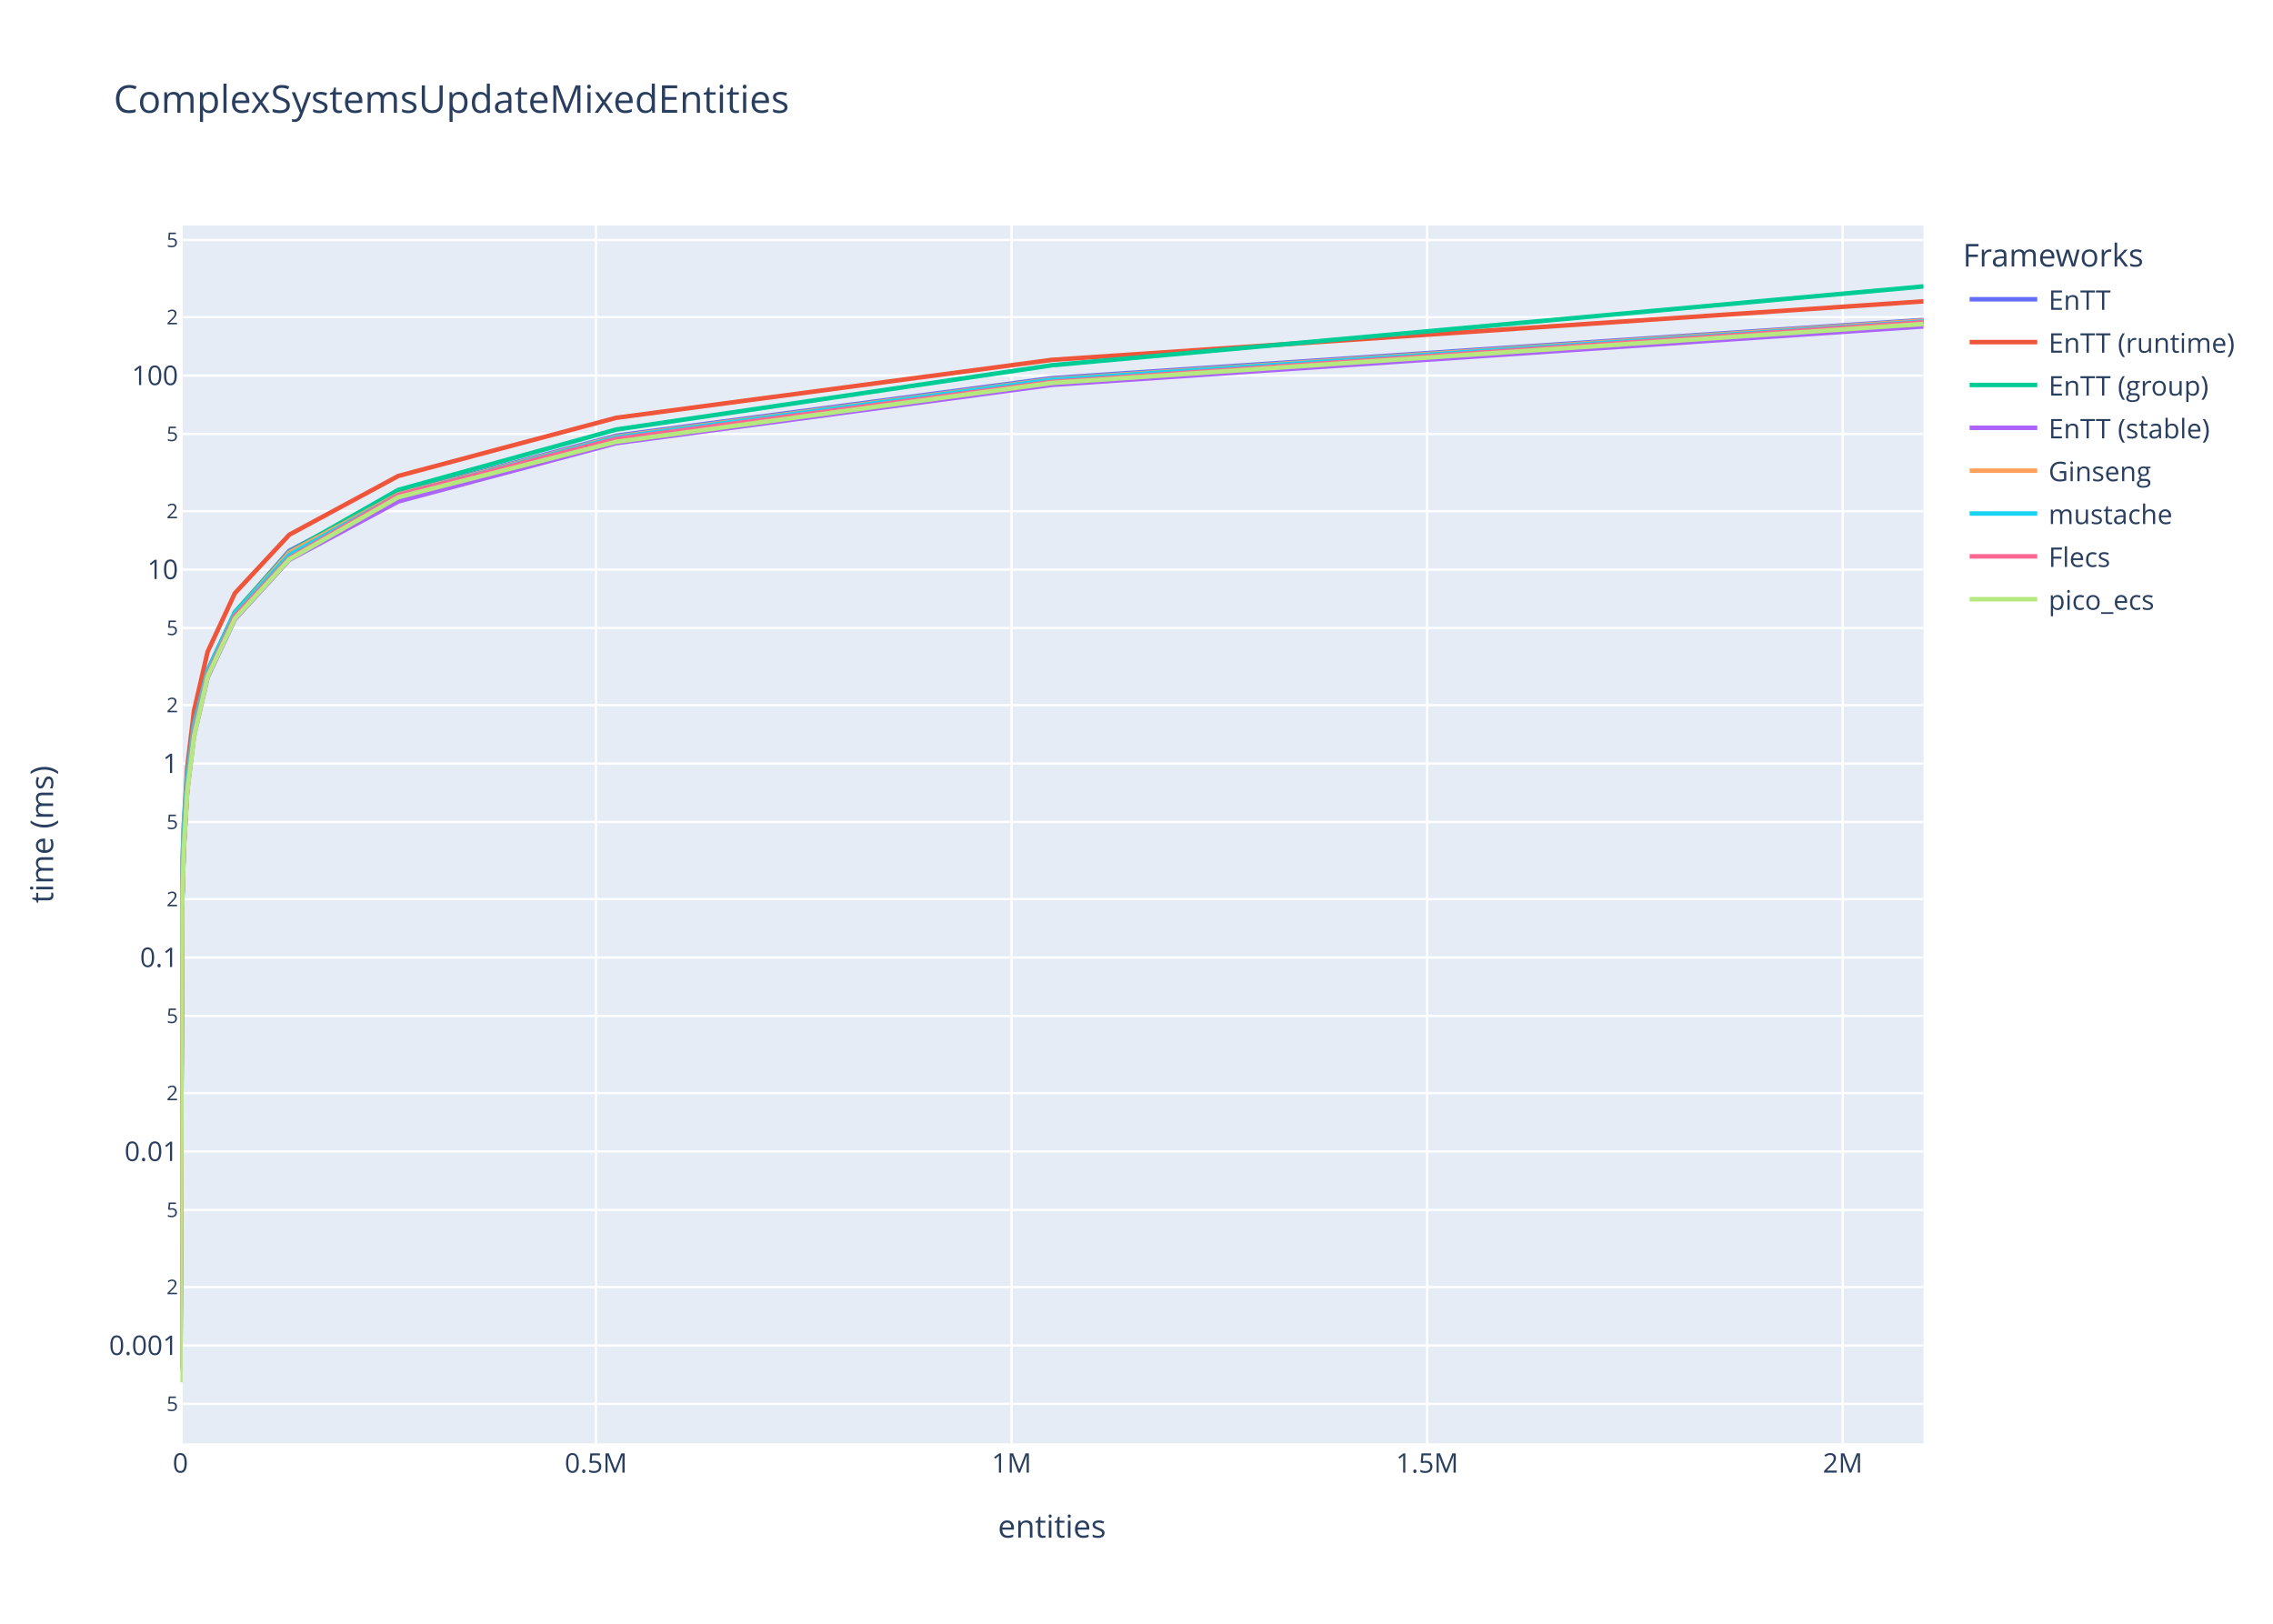
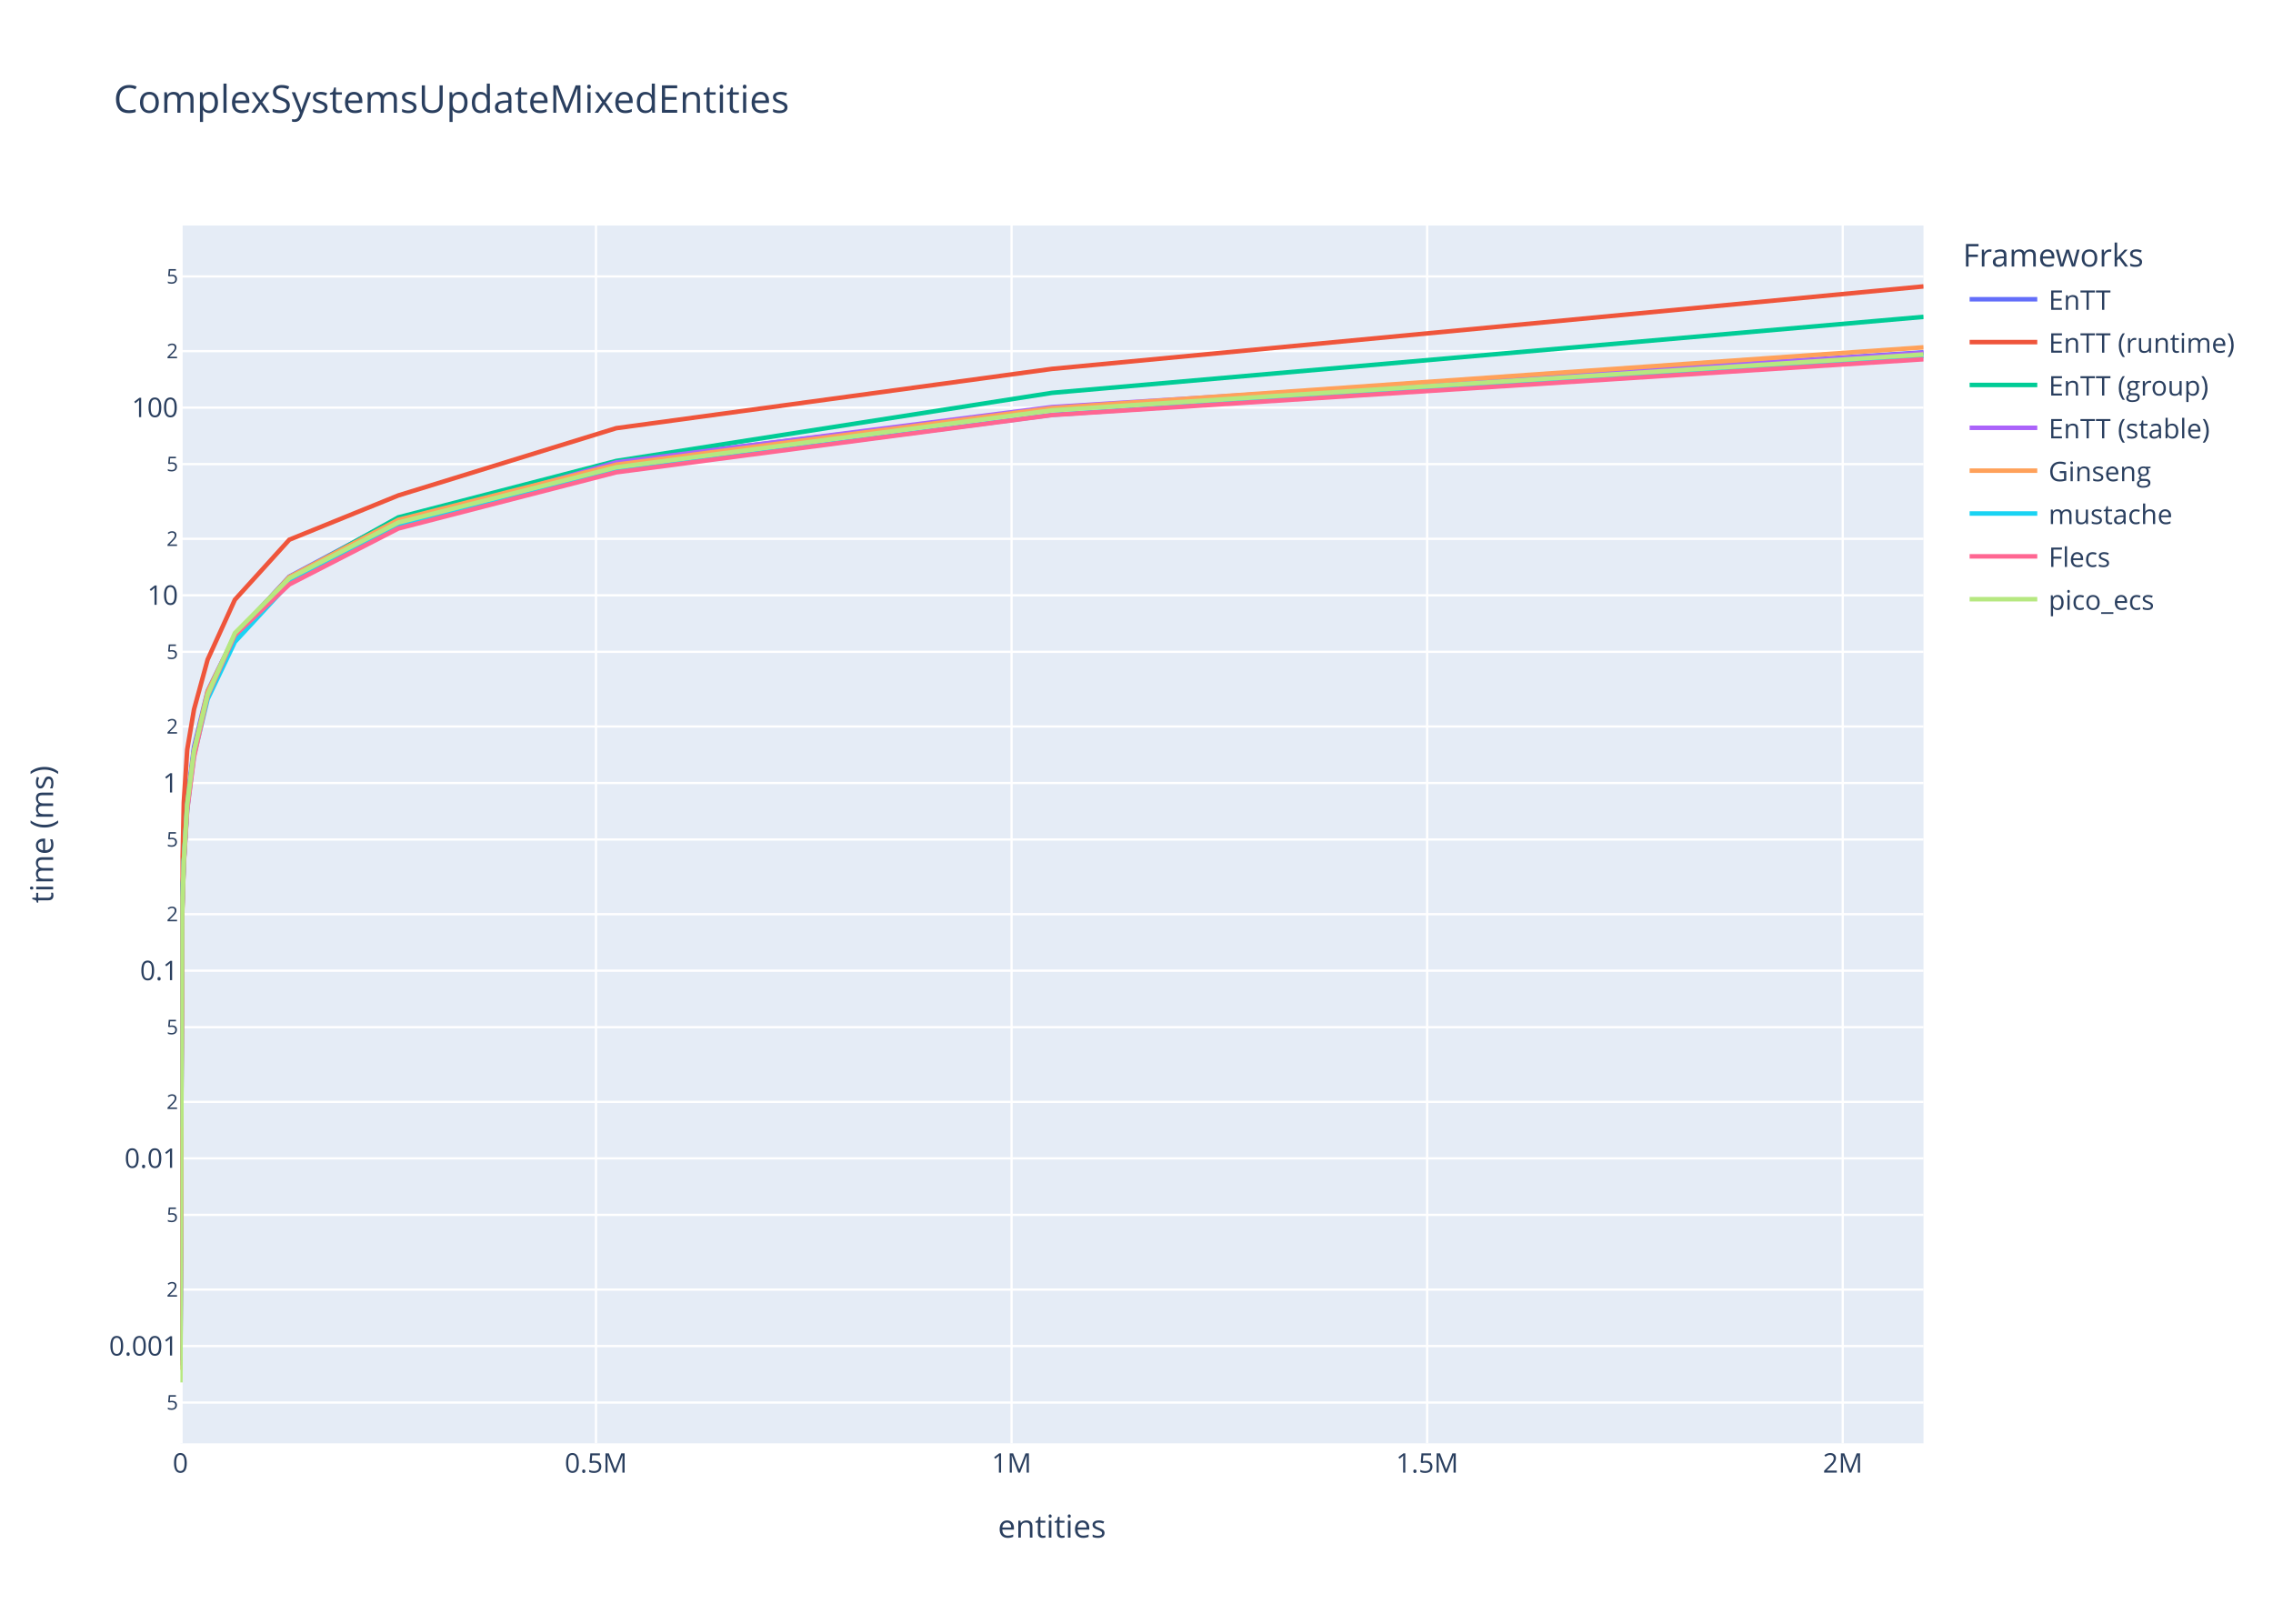
<svg xmlns="http://www.w3.org/2000/svg" class="main-svg" width="1008" height="720" style="" viewBox="0 0 1008 720">
  <rect x="0" y="0" width="1008" height="720" style="fill: rgb(255, 255, 255); fill-opacity: 1;" />
-   <defs id="defs-8910b6">
+   <defs id="defs-ba0f7a">
    <g class="clips">
-       <clipPath id="clip8910b6xyplot" class="plotclip">
+       <clipPath id="clipba0f7axyplot" class="plotclip">
        <rect width="773" height="540" />
      </clipPath>
-       <clipPath class="axesclip" id="clip8910b6x">
+       <clipPath class="axesclip" id="clipba0f7ax">
        <rect x="80" y="0" width="773" height="720" />
      </clipPath>
-       <clipPath class="axesclip" id="clip8910b6y">
+       <clipPath class="axesclip" id="clipba0f7ay">
        <rect x="0" y="100" width="1008" height="540" />
      </clipPath>
-       <clipPath class="axesclip" id="clip8910b6xy">
+       <clipPath class="axesclip" id="clipba0f7axy">
        <rect x="80" y="100" width="773" height="540" />
      </clipPath>
    </g>
    <g class="gradients" />
    <g class="patterns" />
  </defs>
  <g class="bglayer">
    <rect class="bg" x="80" y="100" width="773" height="540" style="fill: rgb(229, 236, 246); fill-opacity: 1; stroke-width: 0;" />
  </g>
  <g class="layer-below">
    <g class="imagelayer" />
    <g class="shapelayer" />
  </g>
  <g class="cartesianlayer">
    <g class="subplot xy">
      <g class="layer-subplot">
        <g class="shapelayer" />
        <g class="imagelayer" />
      </g>
      <g class="minor-gridlayer">
        <g class="x" />
        <g class="y" />
      </g>
      <g class="gridlayer">
        <g class="x">
          <path class="xgrid crisp" transform="translate(264.3,0)" d="M0,100v540" style="stroke: rgb(255, 255, 255); stroke-opacity: 1; stroke-width: 1px;" />
          <path class="xgrid crisp" transform="translate(448.6,0)" d="M0,100v540" style="stroke: rgb(255, 255, 255); stroke-opacity: 1; stroke-width: 1px;" />
          <path class="xgrid crisp" transform="translate(632.89,0)" d="M0,100v540" style="stroke: rgb(255, 255, 255); stroke-opacity: 1; stroke-width: 1px;" />
          <path class="xgrid crisp" transform="translate(817.19,0)" d="M0,100v540" style="stroke: rgb(255, 255, 255); stroke-opacity: 1; stroke-width: 1px;" />
        </g>
        <g class="y">
-           <path class="ygrid crisp" transform="translate(0,622.51)" d="M80,0h773" style="stroke: rgb(255, 255, 255); stroke-opacity: 1; stroke-width: 1px;" />
-           <path class="ygrid crisp" transform="translate(0,596.62)" d="M80,0h773" style="stroke: rgb(255, 255, 255); stroke-opacity: 1; stroke-width: 1px;" />
-           <path class="ygrid crisp" transform="translate(0,570.73)" d="M80,0h773" style="stroke: rgb(255, 255, 255); stroke-opacity: 1; stroke-width: 1px;" />
-           <path class="ygrid crisp" transform="translate(0,536.5)" d="M80,0h773" style="stroke: rgb(255, 255, 255); stroke-opacity: 1; stroke-width: 1px;" />
-           <path class="ygrid crisp" transform="translate(0,510.6)" d="M80,0h773" style="stroke: rgb(255, 255, 255); stroke-opacity: 1; stroke-width: 1px;" />
-           <path class="ygrid crisp" transform="translate(0,484.71)" d="M80,0h773" style="stroke: rgb(255, 255, 255); stroke-opacity: 1; stroke-width: 1px;" />
-           <path class="ygrid crisp" transform="translate(0,450.48)" d="M80,0h773" style="stroke: rgb(255, 255, 255); stroke-opacity: 1; stroke-width: 1px;" />
-           <path class="ygrid crisp" transform="translate(0,424.59)" d="M80,0h773" style="stroke: rgb(255, 255, 255); stroke-opacity: 1; stroke-width: 1px;" />
-           <path class="ygrid crisp" transform="translate(0,398.7)" d="M80,0h773" style="stroke: rgb(255, 255, 255); stroke-opacity: 1; stroke-width: 1px;" />
-           <path class="ygrid crisp" transform="translate(0,364.47)" d="M80,0h773" style="stroke: rgb(255, 255, 255); stroke-opacity: 1; stroke-width: 1px;" />
-           <path class="ygrid crisp" transform="translate(0,338.57)" d="M80,0h773" style="stroke: rgb(255, 255, 255); stroke-opacity: 1; stroke-width: 1px;" />
-           <path class="ygrid crisp" transform="translate(0,312.68)" d="M80,0h773" style="stroke: rgb(255, 255, 255); stroke-opacity: 1; stroke-width: 1px;" />
-           <path class="ygrid crisp" transform="translate(0,278.45)" d="M80,0h773" style="stroke: rgb(255, 255, 255); stroke-opacity: 1; stroke-width: 1px;" />
-           <path class="ygrid crisp" transform="translate(0,252.56)" d="M80,0h773" style="stroke: rgb(255, 255, 255); stroke-opacity: 1; stroke-width: 1px;" />
-           <path class="ygrid crisp" transform="translate(0,226.67)" d="M80,0h773" style="stroke: rgb(255, 255, 255); stroke-opacity: 1; stroke-width: 1px;" />
-           <path class="ygrid crisp" transform="translate(0,192.44)" d="M80,0h773" style="stroke: rgb(255, 255, 255); stroke-opacity: 1; stroke-width: 1px;" />
-           <path class="ygrid crisp" transform="translate(0,166.54)" d="M80,0h773" style="stroke: rgb(255, 255, 255); stroke-opacity: 1; stroke-width: 1px;" />
-           <path class="ygrid crisp" transform="translate(0,140.65)" d="M80,0h773" style="stroke: rgb(255, 255, 255); stroke-opacity: 1; stroke-width: 1px;" />
-           <path class="ygrid crisp" transform="translate(0,106.42)" d="M80,0h773" style="stroke: rgb(255, 255, 255); stroke-opacity: 1; stroke-width: 1px;" />
+           <path class="ygrid crisp" transform="translate(0,621.92)" d="M80,0h773" style="stroke: rgb(255, 255, 255); stroke-opacity: 1; stroke-width: 1px;" />
+           <path class="ygrid crisp" transform="translate(0,596.87)" d="M80,0h773" style="stroke: rgb(255, 255, 255); stroke-opacity: 1; stroke-width: 1px;" />
+           <path class="ygrid crisp" transform="translate(0,571.82)" d="M80,0h773" style="stroke: rgb(255, 255, 255); stroke-opacity: 1; stroke-width: 1px;" />
+           <path class="ygrid crisp" transform="translate(0,538.7)" d="M80,0h773" style="stroke: rgb(255, 255, 255); stroke-opacity: 1; stroke-width: 1px;" />
+           <path class="ygrid crisp" transform="translate(0,513.65)" d="M80,0h773" style="stroke: rgb(255, 255, 255); stroke-opacity: 1; stroke-width: 1px;" />
+           <path class="ygrid crisp" transform="translate(0,488.59)" d="M80,0h773" style="stroke: rgb(255, 255, 255); stroke-opacity: 1; stroke-width: 1px;" />
+           <path class="ygrid crisp" transform="translate(0,455.47)" d="M80,0h773" style="stroke: rgb(255, 255, 255); stroke-opacity: 1; stroke-width: 1px;" />
+           <path class="ygrid crisp" transform="translate(0,430.42)" d="M80,0h773" style="stroke: rgb(255, 255, 255); stroke-opacity: 1; stroke-width: 1px;" />
+           <path class="ygrid crisp" transform="translate(0,405.37)" d="M80,0h773" style="stroke: rgb(255, 255, 255); stroke-opacity: 1; stroke-width: 1px;" />
+           <path class="ygrid crisp" transform="translate(0,372.25)" d="M80,0h773" style="stroke: rgb(255, 255, 255); stroke-opacity: 1; stroke-width: 1px;" />
+           <path class="ygrid crisp" transform="translate(0,347.2)" d="M80,0h773" style="stroke: rgb(255, 255, 255); stroke-opacity: 1; stroke-width: 1px;" />
+           <path class="ygrid crisp" transform="translate(0,322.14)" d="M80,0h773" style="stroke: rgb(255, 255, 255); stroke-opacity: 1; stroke-width: 1px;" />
+           <path class="ygrid crisp" transform="translate(0,289.03)" d="M80,0h773" style="stroke: rgb(255, 255, 255); stroke-opacity: 1; stroke-width: 1px;" />
+           <path class="ygrid crisp" transform="translate(0,263.97)" d="M80,0h773" style="stroke: rgb(255, 255, 255); stroke-opacity: 1; stroke-width: 1px;" />
+           <path class="ygrid crisp" transform="translate(0,238.92)" d="M80,0h773" style="stroke: rgb(255, 255, 255); stroke-opacity: 1; stroke-width: 1px;" />
+           <path class="ygrid crisp" transform="translate(0,205.8)" d="M80,0h773" style="stroke: rgb(255, 255, 255); stroke-opacity: 1; stroke-width: 1px;" />
+           <path class="ygrid crisp" transform="translate(0,180.75)" d="M80,0h773" style="stroke: rgb(255, 255, 255); stroke-opacity: 1; stroke-width: 1px;" />
+           <path class="ygrid crisp" transform="translate(0,155.7)" d="M80,0h773" style="stroke: rgb(255, 255, 255); stroke-opacity: 1; stroke-width: 1px;" />
+           <path class="ygrid crisp" transform="translate(0,122.58)" d="M80,0h773" style="stroke: rgb(255, 255, 255); stroke-opacity: 1; stroke-width: 1px;" />
        </g>
      </g>
      <g class="zerolinelayer">
        <path class="xzl zl crisp" transform="translate(80,0)" d="M0,100v540" style="stroke: rgb(255, 255, 255); stroke-opacity: 1; stroke-width: 2px;" />
      </g>
      <path class="xlines-below" />
      <path class="ylines-below" />
      <g class="overlines-below" />
      <g class="xaxislayer-below" />
      <g class="yaxislayer-below" />
      <g class="overaxes-below" />
-       <g class="plot" transform="translate(80,100)" clip-path="url(#clip8910b6xyplot)">
+       <g class="plot" transform="translate(80,100)" clip-path="url(#clipba0f7axyplot)">
        <g class="scatterlayer mlayer">
-           <g class="trace scatter trace23f860" style="stroke-miterlimit: 2; opacity: 1;">
-             <g class="fills" />
-             <g class="errorbars" />
-             <g class="lines">
-               <path class="js-line" d="M0,505.47L0.75,300.37L1.51,274.63L3.02,248.85L6.04,223.24L12.08,197.28L24.16,171.65L48.31,144.23L96.63,118.9L193.25,93.19L386.5,67.67L773,41.88" style="vector-effect: non-scaling-stroke; fill: none; stroke: rgb(99, 110, 250); stroke-opacity: 1; stroke-width: 2px; opacity: 1;" />
-             </g>
-             <g class="points" />
-             <g class="text" />
-           </g>
-           <g class="trace scatter tracefe9f4b" style="stroke-miterlimit: 2; opacity: 1;">
-             <g class="fills" />
-             <g class="errorbars" />
-             <g class="lines">
-               <path class="js-line" d="M0,499.17L0.75,291.24L1.51,265.72L3.02,240.54L6.04,215.13L12.08,189L24.16,163.04L48.31,137.1L96.63,111.05L193.25,85.26L386.5,59.57L773,33.62" style="vector-effect: non-scaling-stroke; fill: none; stroke: rgb(239, 85, 59); stroke-opacity: 1; stroke-width: 2px; opacity: 1;" />
-             </g>
-             <g class="points" />
-             <g class="text" />
-           </g>
-           <g class="trace scatter tracea13181" style="stroke-miterlimit: 2; opacity: 1;">
-             <g class="fills" />
-             <g class="errorbars" />
-             <g class="lines">
-               <path class="js-line" d="M0,506.24L0.75,301.16L1.51,275.5L3.02,249.41L6.04,223.2L12.08,197.43L24.16,171.47L48.31,144.76L96.63,117.23L193.25,90.47L386.5,61.96L773,27" style="vector-effect: non-scaling-stroke; fill: none; stroke: rgb(0, 204, 150); stroke-opacity: 1; stroke-width: 2px; opacity: 1;" />
-             </g>
-             <g class="points" />
-             <g class="text" />
-           </g>
-           <g class="trace scatter tracee80e8e" style="stroke-miterlimit: 2; opacity: 1;">
-             <g class="fills" />
-             <g class="errorbars" />
-             <g class="lines">
-               <path class="js-line" d="M0,506.63L0.75,300.95L1.51,276.41L3.02,250.92L6.04,226.43L12.08,200.36L24.16,174.6L48.31,148.24L96.63,122.36L193.25,96.51L386.5,70.66L773,44.74" style="vector-effect: non-scaling-stroke; fill: none; stroke: rgb(171, 99, 250); stroke-opacity: 1; stroke-width: 2px; opacity: 1;" />
-             </g>
-             <g class="points" />
-             <g class="text" />
-           </g>
-           <g class="trace scatter tracec5a3a9" style="stroke-miterlimit: 2; opacity: 1;">
-             <g class="fills" />
-             <g class="errorbars" />
-             <g class="lines">
-               <path class="js-line" d="M0,507.47L0.75,299.46L1.51,274.01L3.02,248.92L6.04,224.01L12.08,198.14L24.16,172.16L48.31,145L96.63,119.19L193.25,93.62L386.5,68.14L773,42.17" style="vector-effect: non-scaling-stroke; fill: none; stroke: rgb(255, 161, 90); stroke-opacity: 1; stroke-width: 2px; opacity: 1;" />
-             </g>
-             <g class="points" />
-             <g class="text" />
-           </g>
-           <g class="trace scatter tracec98149" style="stroke-miterlimit: 2; opacity: 1;">
-             <g class="fills" />
-             <g class="errorbars" />
-             <g class="lines">
-               <path class="js-line" d="M0,323.88L0.75,285.83L1.51,266.43L3.02,244.72L6.04,221.53L12.08,197.53L24.16,172.06L48.31,146.06L96.63,119.5L193.25,93.96L386.5,68.42L773,42.58" style="vector-effect: non-scaling-stroke; fill: none; stroke: rgb(25, 211, 243); stroke-opacity: 1; stroke-width: 2px; opacity: 1;" />
-             </g>
-             <g class="points" />
-             <g class="text" />
-           </g>
-           <g class="trace scatter tracee76b93" style="stroke-miterlimit: 2; opacity: 1;">
-             <g class="fills" />
-             <g class="errorbars" />
-             <g class="lines">
-               <path class="js-line" d="M0,479.16L0.75,301.16L1.51,275.61L3.02,250.65L6.04,224.92L12.08,199.16L24.16,173.19L48.31,147.52L96.63,119.51L193.25,94.6L386.5,69.33L773,42.89" style="vector-effect: non-scaling-stroke; fill: none; stroke: rgb(255, 102, 146); stroke-opacity: 1; stroke-width: 2px; opacity: 1;" />
-             </g>
-             <g class="points" />
-             <g class="text" />
-           </g>
-           <g class="trace scatter trace7a0c74" style="stroke-miterlimit: 2; opacity: 1;">
-             <g class="fills" />
-             <g class="errorbars" />
-             <g class="lines">
-               <path class="js-line" d="M0,513L0.75,302.26L1.51,276.64L3.02,251.18L6.04,226.51L12.08,199.96L24.16,174.28L48.31,148L96.63,120.46L193.25,95.9L386.5,69.81L773,43.65" style="vector-effect: non-scaling-stroke; fill: none; stroke: rgb(182, 232, 128); stroke-opacity: 1; stroke-width: 2px; opacity: 1;" />
+           <g class="trace scatter trace448290" style="stroke-miterlimit: 2; opacity: 1;">
+             <g class="fills" />
+             <g class="errorbars" />
+             <g class="lines">
+               <path class="js-line" d="M0,503.3L0.75,304.29L1.51,279.91L3.02,255.47L6.04,231.19L12.08,206.38L24.16,181.74L48.31,155.67L96.63,129.91L193.25,104.7L386.5,81.31L773,56.22" style="vector-effect: non-scaling-stroke; fill: none; stroke: rgb(99, 110, 250); stroke-opacity: 1; stroke-width: 2px; opacity: 1;" />
+             </g>
+             <g class="points" />
+             <g class="text" />
+           </g>
+           <g class="trace scatter tracea9b1f7" style="stroke-miterlimit: 2; opacity: 1;">
+             <g class="fills" />
+             <g class="errorbars" />
+             <g class="lines">
+               <path class="js-line" d="M0,492.45L0.75,291.97L1.51,255.8L3.02,232.38L6.04,214.57L12.08,192.48L24.16,165.93L48.31,139.31L96.63,119.69L193.25,89.87L386.5,63.57L773,27" style="vector-effect: non-scaling-stroke; fill: none; stroke: rgb(239, 85, 59); stroke-opacity: 1; stroke-width: 2px; opacity: 1;" />
+             </g>
+             <g class="points" />
+             <g class="text" />
+           </g>
+           <g class="trace scatter trace278245" style="stroke-miterlimit: 2; opacity: 1;">
+             <g class="fills" />
+             <g class="errorbars" />
+             <g class="lines">
+               <path class="js-line" d="M0,503.04L0.75,301.36L1.51,281.69L3.02,256.54L6.04,232.9L12.08,207.9L24.16,181.61L48.31,156.42L96.63,129.42L193.25,104.4L386.5,74.2L773,40.5" style="vector-effect: non-scaling-stroke; fill: none; stroke: rgb(0, 204, 150); stroke-opacity: 1; stroke-width: 2px; opacity: 1;" />
+             </g>
+             <g class="points" />
+             <g class="text" />
+           </g>
+           <g class="trace scatter traceb5fc18" style="stroke-miterlimit: 2; opacity: 1;">
+             <g class="fills" />
+             <g class="errorbars" />
+             <g class="lines">
+               <path class="js-line" d="M0,505.44L0.75,304.41L1.51,282.69L3.02,258.34L6.04,232.5L12.08,208.82L24.16,182.1L48.31,158.68L96.63,132.79L193.25,105.04L386.5,80.5L773,56.45" style="vector-effect: non-scaling-stroke; fill: none; stroke: rgb(171, 99, 250); stroke-opacity: 1; stroke-width: 2px; opacity: 1;" />
+             </g>
+             <g class="points" />
+             <g class="text" />
+           </g>
+           <g class="trace scatter trace3a9268" style="stroke-miterlimit: 2; opacity: 1;">
+             <g class="fills" />
+             <g class="errorbars" />
+             <g class="lines">
+               <path class="js-line" d="M0,507.41L0.75,307.26L1.51,282.03L3.02,257.37L6.04,233L12.08,206.7L24.16,181.83L48.31,155.87L96.63,130.51L193.25,106.05L386.5,80.96L773,54.01" style="vector-effect: non-scaling-stroke; fill: none; stroke: rgb(255, 161, 90); stroke-opacity: 1; stroke-width: 2px; opacity: 1;" />
+             </g>
+             <g class="points" />
+             <g class="text" />
+           </g>
+           <g class="trace scatter trace39aa8e" style="stroke-miterlimit: 2; opacity: 1;">
+             <g class="fills" />
+             <g class="errorbars" />
+             <g class="lines">
+               <path class="js-line" d="M0,399.76L0.75,305.75L1.51,282.01L3.02,258.67L6.04,234.9L12.08,210.02L24.16,184.63L48.31,158.5L96.63,133.56L193.25,108.97L386.5,83.95L773,57.91" style="vector-effect: non-scaling-stroke; fill: none; stroke: rgb(25, 211, 243); stroke-opacity: 1; stroke-width: 2px; opacity: 1;" />
+             </g>
+             <g class="points" />
+             <g class="text" />
+           </g>
+           <g class="trace scatter trace3ee047" style="stroke-miterlimit: 2; opacity: 1;">
+             <g class="fills" />
+             <g class="errorbars" />
+             <g class="lines">
+               <path class="js-line" d="M0,483.64L0.75,306.5L1.51,283.36L3.02,259.21L6.04,235.73L12.08,208.52L24.16,181.62L48.31,159.14L96.63,134.35L193.25,109.44L386.5,84.05L773,59.3" style="vector-effect: non-scaling-stroke; fill: none; stroke: rgb(255, 102, 146); stroke-opacity: 1; stroke-width: 2px; opacity: 1;" />
+             </g>
+             <g class="points" />
+             <g class="text" />
+           </g>
+           <g class="trace scatter trace408ccc" style="stroke-miterlimit: 2; opacity: 1;">
+             <g class="fills" />
+             <g class="errorbars" />
+             <g class="lines">
+               <path class="js-line" d="M0,513L0.75,305.87L1.51,282.22L3.02,256.63L6.04,233.07L12.08,208.06L24.16,180.72L48.31,156.41L96.63,131.7L193.25,107.2L386.5,81.95L773,57.15" style="vector-effect: non-scaling-stroke; fill: none; stroke: rgb(182, 232, 128); stroke-opacity: 1; stroke-width: 2px; opacity: 1;" />
            </g>
            <g class="points" />
            <g class="text" />
          </g>
        </g>
      </g>
      <g class="overplot" />
      <path class="xlines-above crisp" d="M0,0" style="fill: none;" />
      <path class="ylines-above crisp" d="M0,0" style="fill: none;" />
      <g class="overlines-above" />
      <g class="xaxislayer-above">
        <g class="xtick">
          <text text-anchor="middle" x="0" y="653" transform="translate(80,0)" style="font-family: 'Open Sans', verdana, arial, sans-serif; font-size: 12px; fill: rgb(42, 63, 95); fill-opacity: 1; white-space: pre; opacity: 1;">0</text>
        </g>
        <g class="xtick">
          <text text-anchor="middle" x="0" y="653" style="font-family: 'Open Sans', verdana, arial, sans-serif; font-size: 12px; fill: rgb(42, 63, 95); fill-opacity: 1; white-space: pre; opacity: 1;" transform="translate(264.3,0)">0.5M</text>
        </g>
        <g class="xtick">
          <text text-anchor="middle" x="0" y="653" style="font-family: 'Open Sans', verdana, arial, sans-serif; font-size: 12px; fill: rgb(42, 63, 95); fill-opacity: 1; white-space: pre; opacity: 1;" transform="translate(448.6,0)">1M</text>
        </g>
        <g class="xtick">
          <text text-anchor="middle" x="0" y="653" style="font-family: 'Open Sans', verdana, arial, sans-serif; font-size: 12px; fill: rgb(42, 63, 95); fill-opacity: 1; white-space: pre; opacity: 1;" transform="translate(632.89,0)">1.5M</text>
        </g>
        <g class="xtick">
          <text text-anchor="middle" x="0" y="653" style="font-family: 'Open Sans', verdana, arial, sans-serif; font-size: 12px; fill: rgb(42, 63, 95); fill-opacity: 1; white-space: pre; opacity: 1;" transform="translate(817.19,0)">2M</text>
        </g>
      </g>
      <g class="yaxislayer-above">
        <g class="ytick">
-           <text text-anchor="end" x="79" y="3.15" transform="translate(0,622.51)" style="font-family: 'Open Sans', verdana, arial, sans-serif; font-size: 9px; fill: rgb(42, 63, 95); fill-opacity: 1; white-space: pre; opacity: 1;">5</text>
-         </g>
-         <g class="ytick">
-           <text text-anchor="end" x="79" y="4.2" style="font-family: 'Open Sans', verdana, arial, sans-serif; font-size: 12px; fill: rgb(42, 63, 95); fill-opacity: 1; white-space: pre; opacity: 1;" transform="translate(0,596.62)">0.001</text>
-         </g>
-         <g class="ytick">
-           <text text-anchor="end" x="79" y="3.15" style="font-family: 'Open Sans', verdana, arial, sans-serif; font-size: 9px; fill: rgb(42, 63, 95); fill-opacity: 1; white-space: pre; opacity: 1;" transform="translate(0,570.73)">2</text>
-         </g>
-         <g class="ytick">
-           <text text-anchor="end" x="79" y="3.15" style="font-family: 'Open Sans', verdana, arial, sans-serif; font-size: 9px; fill: rgb(42, 63, 95); fill-opacity: 1; white-space: pre; opacity: 1;" transform="translate(0,536.5)">5</text>
-         </g>
-         <g class="ytick">
-           <text text-anchor="end" x="79" y="4.2" style="font-family: 'Open Sans', verdana, arial, sans-serif; font-size: 12px; fill: rgb(42, 63, 95); fill-opacity: 1; white-space: pre; opacity: 1;" transform="translate(0,510.6)">0.01</text>
-         </g>
-         <g class="ytick">
-           <text text-anchor="end" x="79" y="3.15" style="font-family: 'Open Sans', verdana, arial, sans-serif; font-size: 9px; fill: rgb(42, 63, 95); fill-opacity: 1; white-space: pre; opacity: 1;" transform="translate(0,484.71)">2</text>
-         </g>
-         <g class="ytick">
-           <text text-anchor="end" x="79" y="3.15" style="font-family: 'Open Sans', verdana, arial, sans-serif; font-size: 9px; fill: rgb(42, 63, 95); fill-opacity: 1; white-space: pre; opacity: 1;" transform="translate(0,450.48)">5</text>
-         </g>
-         <g class="ytick">
-           <text text-anchor="end" x="79" y="4.2" style="font-family: 'Open Sans', verdana, arial, sans-serif; font-size: 12px; fill: rgb(42, 63, 95); fill-opacity: 1; white-space: pre; opacity: 1;" transform="translate(0,424.59)">0.1</text>
-         </g>
-         <g class="ytick">
-           <text text-anchor="end" x="79" y="3.15" style="font-family: 'Open Sans', verdana, arial, sans-serif; font-size: 9px; fill: rgb(42, 63, 95); fill-opacity: 1; white-space: pre; opacity: 1;" transform="translate(0,398.7)">2</text>
-         </g>
-         <g class="ytick">
-           <text text-anchor="end" x="79" y="3.15" style="font-family: 'Open Sans', verdana, arial, sans-serif; font-size: 9px; fill: rgb(42, 63, 95); fill-opacity: 1; white-space: pre; opacity: 1;" transform="translate(0,364.47)">5</text>
-         </g>
-         <g class="ytick">
-           <text text-anchor="end" x="79" y="4.2" style="font-family: 'Open Sans', verdana, arial, sans-serif; font-size: 12px; fill: rgb(42, 63, 95); fill-opacity: 1; white-space: pre; opacity: 1;" transform="translate(0,338.57)">1</text>
-         </g>
-         <g class="ytick">
-           <text text-anchor="end" x="79" y="3.15" style="font-family: 'Open Sans', verdana, arial, sans-serif; font-size: 9px; fill: rgb(42, 63, 95); fill-opacity: 1; white-space: pre; opacity: 1;" transform="translate(0,312.68)">2</text>
-         </g>
-         <g class="ytick">
-           <text text-anchor="end" x="79" y="3.15" style="font-family: 'Open Sans', verdana, arial, sans-serif; font-size: 9px; fill: rgb(42, 63, 95); fill-opacity: 1; white-space: pre; opacity: 1;" transform="translate(0,278.45)">5</text>
-         </g>
-         <g class="ytick">
-           <text text-anchor="end" x="79" y="4.2" style="font-family: 'Open Sans', verdana, arial, sans-serif; font-size: 12px; fill: rgb(42, 63, 95); fill-opacity: 1; white-space: pre; opacity: 1;" transform="translate(0,252.56)">10</text>
-         </g>
-         <g class="ytick">
-           <text text-anchor="end" x="79" y="3.15" style="font-family: 'Open Sans', verdana, arial, sans-serif; font-size: 9px; fill: rgb(42, 63, 95); fill-opacity: 1; white-space: pre; opacity: 1;" transform="translate(0,226.67)">2</text>
-         </g>
-         <g class="ytick">
-           <text text-anchor="end" x="79" y="3.15" style="font-family: 'Open Sans', verdana, arial, sans-serif; font-size: 9px; fill: rgb(42, 63, 95); fill-opacity: 1; white-space: pre; opacity: 1;" transform="translate(0,192.44)">5</text>
-         </g>
-         <g class="ytick">
-           <text text-anchor="end" x="79" y="4.2" style="font-family: 'Open Sans', verdana, arial, sans-serif; font-size: 12px; fill: rgb(42, 63, 95); fill-opacity: 1; white-space: pre; opacity: 1;" transform="translate(0,166.54)">100</text>
-         </g>
-         <g class="ytick">
-           <text text-anchor="end" x="79" y="3.15" style="font-family: 'Open Sans', verdana, arial, sans-serif; font-size: 9px; fill: rgb(42, 63, 95); fill-opacity: 1; white-space: pre; opacity: 1;" transform="translate(0,140.65)">2</text>
-         </g>
-         <g class="ytick">
-           <text text-anchor="end" x="79" y="3.15" style="font-family: 'Open Sans', verdana, arial, sans-serif; font-size: 9px; fill: rgb(42, 63, 95); fill-opacity: 1; white-space: pre; opacity: 1;" transform="translate(0,106.42)">5</text>
+           <text text-anchor="end" x="79" y="3.15" transform="translate(0,621.92)" style="font-family: 'Open Sans', verdana, arial, sans-serif; font-size: 9px; fill: rgb(42, 63, 95); fill-opacity: 1; white-space: pre; opacity: 1;">5</text>
+         </g>
+         <g class="ytick">
+           <text text-anchor="end" x="79" y="4.2" style="font-family: 'Open Sans', verdana, arial, sans-serif; font-size: 12px; fill: rgb(42, 63, 95); fill-opacity: 1; white-space: pre; opacity: 1;" transform="translate(0,596.87)">0.001</text>
+         </g>
+         <g class="ytick">
+           <text text-anchor="end" x="79" y="3.15" style="font-family: 'Open Sans', verdana, arial, sans-serif; font-size: 9px; fill: rgb(42, 63, 95); fill-opacity: 1; white-space: pre; opacity: 1;" transform="translate(0,571.82)">2</text>
+         </g>
+         <g class="ytick">
+           <text text-anchor="end" x="79" y="3.15" style="font-family: 'Open Sans', verdana, arial, sans-serif; font-size: 9px; fill: rgb(42, 63, 95); fill-opacity: 1; white-space: pre; opacity: 1;" transform="translate(0,538.7)">5</text>
+         </g>
+         <g class="ytick">
+           <text text-anchor="end" x="79" y="4.2" style="font-family: 'Open Sans', verdana, arial, sans-serif; font-size: 12px; fill: rgb(42, 63, 95); fill-opacity: 1; white-space: pre; opacity: 1;" transform="translate(0,513.65)">0.01</text>
+         </g>
+         <g class="ytick">
+           <text text-anchor="end" x="79" y="3.15" style="font-family: 'Open Sans', verdana, arial, sans-serif; font-size: 9px; fill: rgb(42, 63, 95); fill-opacity: 1; white-space: pre; opacity: 1;" transform="translate(0,488.59)">2</text>
+         </g>
+         <g class="ytick">
+           <text text-anchor="end" x="79" y="3.15" style="font-family: 'Open Sans', verdana, arial, sans-serif; font-size: 9px; fill: rgb(42, 63, 95); fill-opacity: 1; white-space: pre; opacity: 1;" transform="translate(0,455.47)">5</text>
+         </g>
+         <g class="ytick">
+           <text text-anchor="end" x="79" y="4.2" style="font-family: 'Open Sans', verdana, arial, sans-serif; font-size: 12px; fill: rgb(42, 63, 95); fill-opacity: 1; white-space: pre; opacity: 1;" transform="translate(0,430.42)">0.1</text>
+         </g>
+         <g class="ytick">
+           <text text-anchor="end" x="79" y="3.15" style="font-family: 'Open Sans', verdana, arial, sans-serif; font-size: 9px; fill: rgb(42, 63, 95); fill-opacity: 1; white-space: pre; opacity: 1;" transform="translate(0,405.37)">2</text>
+         </g>
+         <g class="ytick">
+           <text text-anchor="end" x="79" y="3.15" style="font-family: 'Open Sans', verdana, arial, sans-serif; font-size: 9px; fill: rgb(42, 63, 95); fill-opacity: 1; white-space: pre; opacity: 1;" transform="translate(0,372.25)">5</text>
+         </g>
+         <g class="ytick">
+           <text text-anchor="end" x="79" y="4.2" style="font-family: 'Open Sans', verdana, arial, sans-serif; font-size: 12px; fill: rgb(42, 63, 95); fill-opacity: 1; white-space: pre; opacity: 1;" transform="translate(0,347.2)">1</text>
+         </g>
+         <g class="ytick">
+           <text text-anchor="end" x="79" y="3.15" style="font-family: 'Open Sans', verdana, arial, sans-serif; font-size: 9px; fill: rgb(42, 63, 95); fill-opacity: 1; white-space: pre; opacity: 1;" transform="translate(0,322.14)">2</text>
+         </g>
+         <g class="ytick">
+           <text text-anchor="end" x="79" y="3.15" style="font-family: 'Open Sans', verdana, arial, sans-serif; font-size: 9px; fill: rgb(42, 63, 95); fill-opacity: 1; white-space: pre; opacity: 1;" transform="translate(0,289.03)">5</text>
+         </g>
+         <g class="ytick">
+           <text text-anchor="end" x="79" y="4.2" style="font-family: 'Open Sans', verdana, arial, sans-serif; font-size: 12px; fill: rgb(42, 63, 95); fill-opacity: 1; white-space: pre; opacity: 1;" transform="translate(0,263.97)">10</text>
+         </g>
+         <g class="ytick">
+           <text text-anchor="end" x="79" y="3.15" style="font-family: 'Open Sans', verdana, arial, sans-serif; font-size: 9px; fill: rgb(42, 63, 95); fill-opacity: 1; white-space: pre; opacity: 1;" transform="translate(0,238.92)">2</text>
+         </g>
+         <g class="ytick">
+           <text text-anchor="end" x="79" y="3.15" style="font-family: 'Open Sans', verdana, arial, sans-serif; font-size: 9px; fill: rgb(42, 63, 95); fill-opacity: 1; white-space: pre; opacity: 1;" transform="translate(0,205.8)">5</text>
+         </g>
+         <g class="ytick">
+           <text text-anchor="end" x="79" y="4.2" style="font-family: 'Open Sans', verdana, arial, sans-serif; font-size: 12px; fill: rgb(42, 63, 95); fill-opacity: 1; white-space: pre; opacity: 1;" transform="translate(0,180.75)">100</text>
+         </g>
+         <g class="ytick">
+           <text text-anchor="end" x="79" y="3.15" style="font-family: 'Open Sans', verdana, arial, sans-serif; font-size: 9px; fill: rgb(42, 63, 95); fill-opacity: 1; white-space: pre; opacity: 1;" transform="translate(0,155.7)">2</text>
+         </g>
+         <g class="ytick">
+           <text text-anchor="end" x="79" y="3.15" style="font-family: 'Open Sans', verdana, arial, sans-serif; font-size: 9px; fill: rgb(42, 63, 95); fill-opacity: 1; white-space: pre; opacity: 1;" transform="translate(0,122.58)">5</text>
        </g>
      </g>
      <g class="overaxes-above" />
    </g>
  </g>
  <g class="polarlayer" />
  <g class="smithlayer" />
  <g class="ternarylayer" />
  <g class="geolayer" />
  <g class="funnelarealayer" />
  <g class="pielayer" />
  <g class="iciclelayer" />
  <g class="treemaplayer" />
  <g class="sunburstlayer" />
  <g class="glimages" />
-   <defs id="topdefs-8910b6">
+   <defs id="topdefs-ba0f7a">
    <g class="clips" />
-     <clipPath id="legend8910b6">
+     <clipPath id="legendba0f7a">
      <rect width="128" height="181" x="0" y="0" />
    </clipPath>
  </defs>
  <g class="layer-above">
    <g class="imagelayer" />
    <g class="shapelayer" />
  </g>
  <g class="infolayer">
    <g class="legend" pointer-events="all" transform="translate(868.46,100)">
      <rect class="bg" shape-rendering="crispEdges" width="128" height="181" x="0" y="0" style="stroke: rgb(68, 68, 68); stroke-opacity: 1; fill: rgb(255, 255, 255); fill-opacity: 1; stroke-width: 0px;" />
-       <g class="scrollbox" transform="" clip-path="url(#legend8910b6)">
+       <g class="scrollbox" transform="" clip-path="url(#legendba0f7a)">
        <text class="legendtitletext" text-anchor="start" x="2" y="18.2" style="font-family: 'Open Sans', verdana, arial, sans-serif; font-size: 14px; fill: rgb(42, 63, 95); fill-opacity: 1; white-space: pre;">Frameworks</text>
        <g class="groups" transform="">
          <g class="traces" transform="translate(0,32.7)" style="opacity: 1;">
            <text class="legendtext" text-anchor="start" x="40" y="4.68" style="font-family: 'Open Sans', verdana, arial, sans-serif; font-size: 12px; fill: rgb(42, 63, 95); fill-opacity: 1; white-space: pre;">EnTT</text>
            <g class="layers" style="opacity: 1;">
              <g class="legendfill" />
              <g class="legendlines">
                <path class="js-line" d="M5,0h30" style="fill: none; stroke: rgb(99, 110, 250); stroke-opacity: 1; stroke-width: 2px;" />
              </g>
              <g class="legendsymbols">
                <g class="legendpoints" />
              </g>
            </g>
            <rect class="legendtoggle" x="0" y="-9.5" width="122.781" height="19" style="fill: rgb(0, 0, 0); fill-opacity: 0;" />
          </g>
        </g>
        <g class="groups" transform="">
          <g class="traces" transform="translate(0,51.7)" style="opacity: 1;">
            <text class="legendtext" text-anchor="start" x="40" y="4.68" style="font-family: 'Open Sans', verdana, arial, sans-serif; font-size: 12px; fill: rgb(42, 63, 95); fill-opacity: 1; white-space: pre;">EnTT (runtime)</text>
            <g class="layers" style="opacity: 1;">
              <g class="legendfill" />
              <g class="legendlines">
                <path class="js-line" d="M5,0h30" style="fill: none; stroke: rgb(239, 85, 59); stroke-opacity: 1; stroke-width: 2px;" />
              </g>
              <g class="legendsymbols">
                <g class="legendpoints" />
              </g>
            </g>
            <rect class="legendtoggle" x="0" y="-9.5" width="122.781" height="19" style="fill: rgb(0, 0, 0); fill-opacity: 0;" />
          </g>
        </g>
        <g class="groups" transform="">
          <g class="traces" transform="translate(0,70.7)" style="opacity: 1;">
            <text class="legendtext" text-anchor="start" x="40" y="4.68" style="font-family: 'Open Sans', verdana, arial, sans-serif; font-size: 12px; fill: rgb(42, 63, 95); fill-opacity: 1; white-space: pre;">EnTT (group)</text>
            <g class="layers" style="opacity: 1;">
              <g class="legendfill" />
              <g class="legendlines">
                <path class="js-line" d="M5,0h30" style="fill: none; stroke: rgb(0, 204, 150); stroke-opacity: 1; stroke-width: 2px;" />
              </g>
              <g class="legendsymbols">
                <g class="legendpoints" />
              </g>
            </g>
            <rect class="legendtoggle" x="0" y="-9.5" width="122.781" height="19" style="fill: rgb(0, 0, 0); fill-opacity: 0;" />
          </g>
        </g>
        <g class="groups" transform="">
          <g class="traces" transform="translate(0,89.7)" style="opacity: 1;">
            <text class="legendtext" text-anchor="start" x="40" y="4.68" style="font-family: 'Open Sans', verdana, arial, sans-serif; font-size: 12px; fill: rgb(42, 63, 95); fill-opacity: 1; white-space: pre;">EnTT (stable)</text>
            <g class="layers" style="opacity: 1;">
              <g class="legendfill" />
              <g class="legendlines">
                <path class="js-line" d="M5,0h30" style="fill: none; stroke: rgb(171, 99, 250); stroke-opacity: 1; stroke-width: 2px;" />
              </g>
              <g class="legendsymbols">
                <g class="legendpoints" />
              </g>
            </g>
            <rect class="legendtoggle" x="0" y="-9.5" width="122.781" height="19" style="fill: rgb(0, 0, 0); fill-opacity: 0;" />
          </g>
        </g>
        <g class="groups" transform="">
          <g class="traces" transform="translate(0,108.7)" style="opacity: 1;">
            <text class="legendtext" text-anchor="start" x="40" y="4.68" style="font-family: 'Open Sans', verdana, arial, sans-serif; font-size: 12px; fill: rgb(42, 63, 95); fill-opacity: 1; white-space: pre;">Ginseng</text>
            <g class="layers" style="opacity: 1;">
              <g class="legendfill" />
              <g class="legendlines">
                <path class="js-line" d="M5,0h30" style="fill: none; stroke: rgb(255, 161, 90); stroke-opacity: 1; stroke-width: 2px;" />
              </g>
              <g class="legendsymbols">
                <g class="legendpoints" />
              </g>
            </g>
            <rect class="legendtoggle" x="0" y="-9.5" width="122.781" height="19" style="fill: rgb(0, 0, 0); fill-opacity: 0;" />
          </g>
        </g>
        <g class="groups" transform="">
          <g class="traces" transform="translate(0,127.7)" style="opacity: 1;">
            <text class="legendtext" text-anchor="start" x="40" y="4.68" style="font-family: 'Open Sans', verdana, arial, sans-serif; font-size: 12px; fill: rgb(42, 63, 95); fill-opacity: 1; white-space: pre;">mustache</text>
            <g class="layers" style="opacity: 1;">
              <g class="legendfill" />
              <g class="legendlines">
                <path class="js-line" d="M5,0h30" style="fill: none; stroke: rgb(25, 211, 243); stroke-opacity: 1; stroke-width: 2px;" />
              </g>
              <g class="legendsymbols">
                <g class="legendpoints" />
              </g>
            </g>
            <rect class="legendtoggle" x="0" y="-9.5" width="122.781" height="19" style="fill: rgb(0, 0, 0); fill-opacity: 0;" />
          </g>
        </g>
        <g class="groups" transform="">
          <g class="traces" transform="translate(0,146.7)" style="opacity: 1;">
            <text class="legendtext" text-anchor="start" x="40" y="4.68" style="font-family: 'Open Sans', verdana, arial, sans-serif; font-size: 12px; fill: rgb(42, 63, 95); fill-opacity: 1; white-space: pre;">Flecs</text>
            <g class="layers" style="opacity: 1;">
              <g class="legendfill" />
              <g class="legendlines">
                <path class="js-line" d="M5,0h30" style="fill: none; stroke: rgb(255, 102, 146); stroke-opacity: 1; stroke-width: 2px;" />
              </g>
              <g class="legendsymbols">
                <g class="legendpoints" />
              </g>
            </g>
            <rect class="legendtoggle" x="0" y="-9.5" width="122.781" height="19" style="fill: rgb(0, 0, 0); fill-opacity: 0;" />
          </g>
        </g>
        <g class="groups" transform="">
          <g class="traces" transform="translate(0,165.7)" style="opacity: 1;">
            <text class="legendtext" text-anchor="start" x="40" y="4.68" style="font-family: 'Open Sans', verdana, arial, sans-serif; font-size: 12px; fill: rgb(42, 63, 95); fill-opacity: 1; white-space: pre;">pico_ecs</text>
            <g class="layers" style="opacity: 1;">
              <g class="legendfill" />
              <g class="legendlines">
                <path class="js-line" d="M5,0h30" style="fill: none; stroke: rgb(182, 232, 128); stroke-opacity: 1; stroke-width: 2px;" />
              </g>
              <g class="legendsymbols">
                <g class="legendpoints" />
              </g>
            </g>
            <rect class="legendtoggle" x="0" y="-9.5" width="122.781" height="19" style="fill: rgb(0, 0, 0); fill-opacity: 0;" />
          </g>
        </g>
      </g>
      <rect class="scrollbar" rx="20" ry="3" width="0" height="0" x="0" y="0" style="fill: rgb(128, 139, 164); fill-opacity: 1;" />
    </g>
    <g class="g-gtitle">
      <text class="gtitle" x="50.4" y="50" text-anchor="start" dy="0em" style="font-family: 'Open Sans', verdana, arial, sans-serif; font-size: 17px; fill: rgb(42, 63, 95); opacity: 1; font-weight: normal; white-space: pre;">ComplexSystemsUpdateMixedEntities</text>
    </g>
    <g class="g-xtitle">
      <text class="xtitle" x="466.5" y="681.8" text-anchor="middle" style="font-family: 'Open Sans', verdana, arial, sans-serif; font-size: 14px; fill: rgb(42, 63, 95); opacity: 1; font-weight: normal; white-space: pre;">entities</text>
    </g>
    <g class="g-ytitle">
      <text class="ytitle" transform="rotate(-90,23.55938,370)" x="23.559" y="370" text-anchor="middle" style="font-family: 'Open Sans', verdana, arial, sans-serif; font-size: 14px; fill: rgb(42, 63, 95); opacity: 1; font-weight: normal; white-space: pre;">time (ms)</text>
    </g>
  </g>
</svg>
